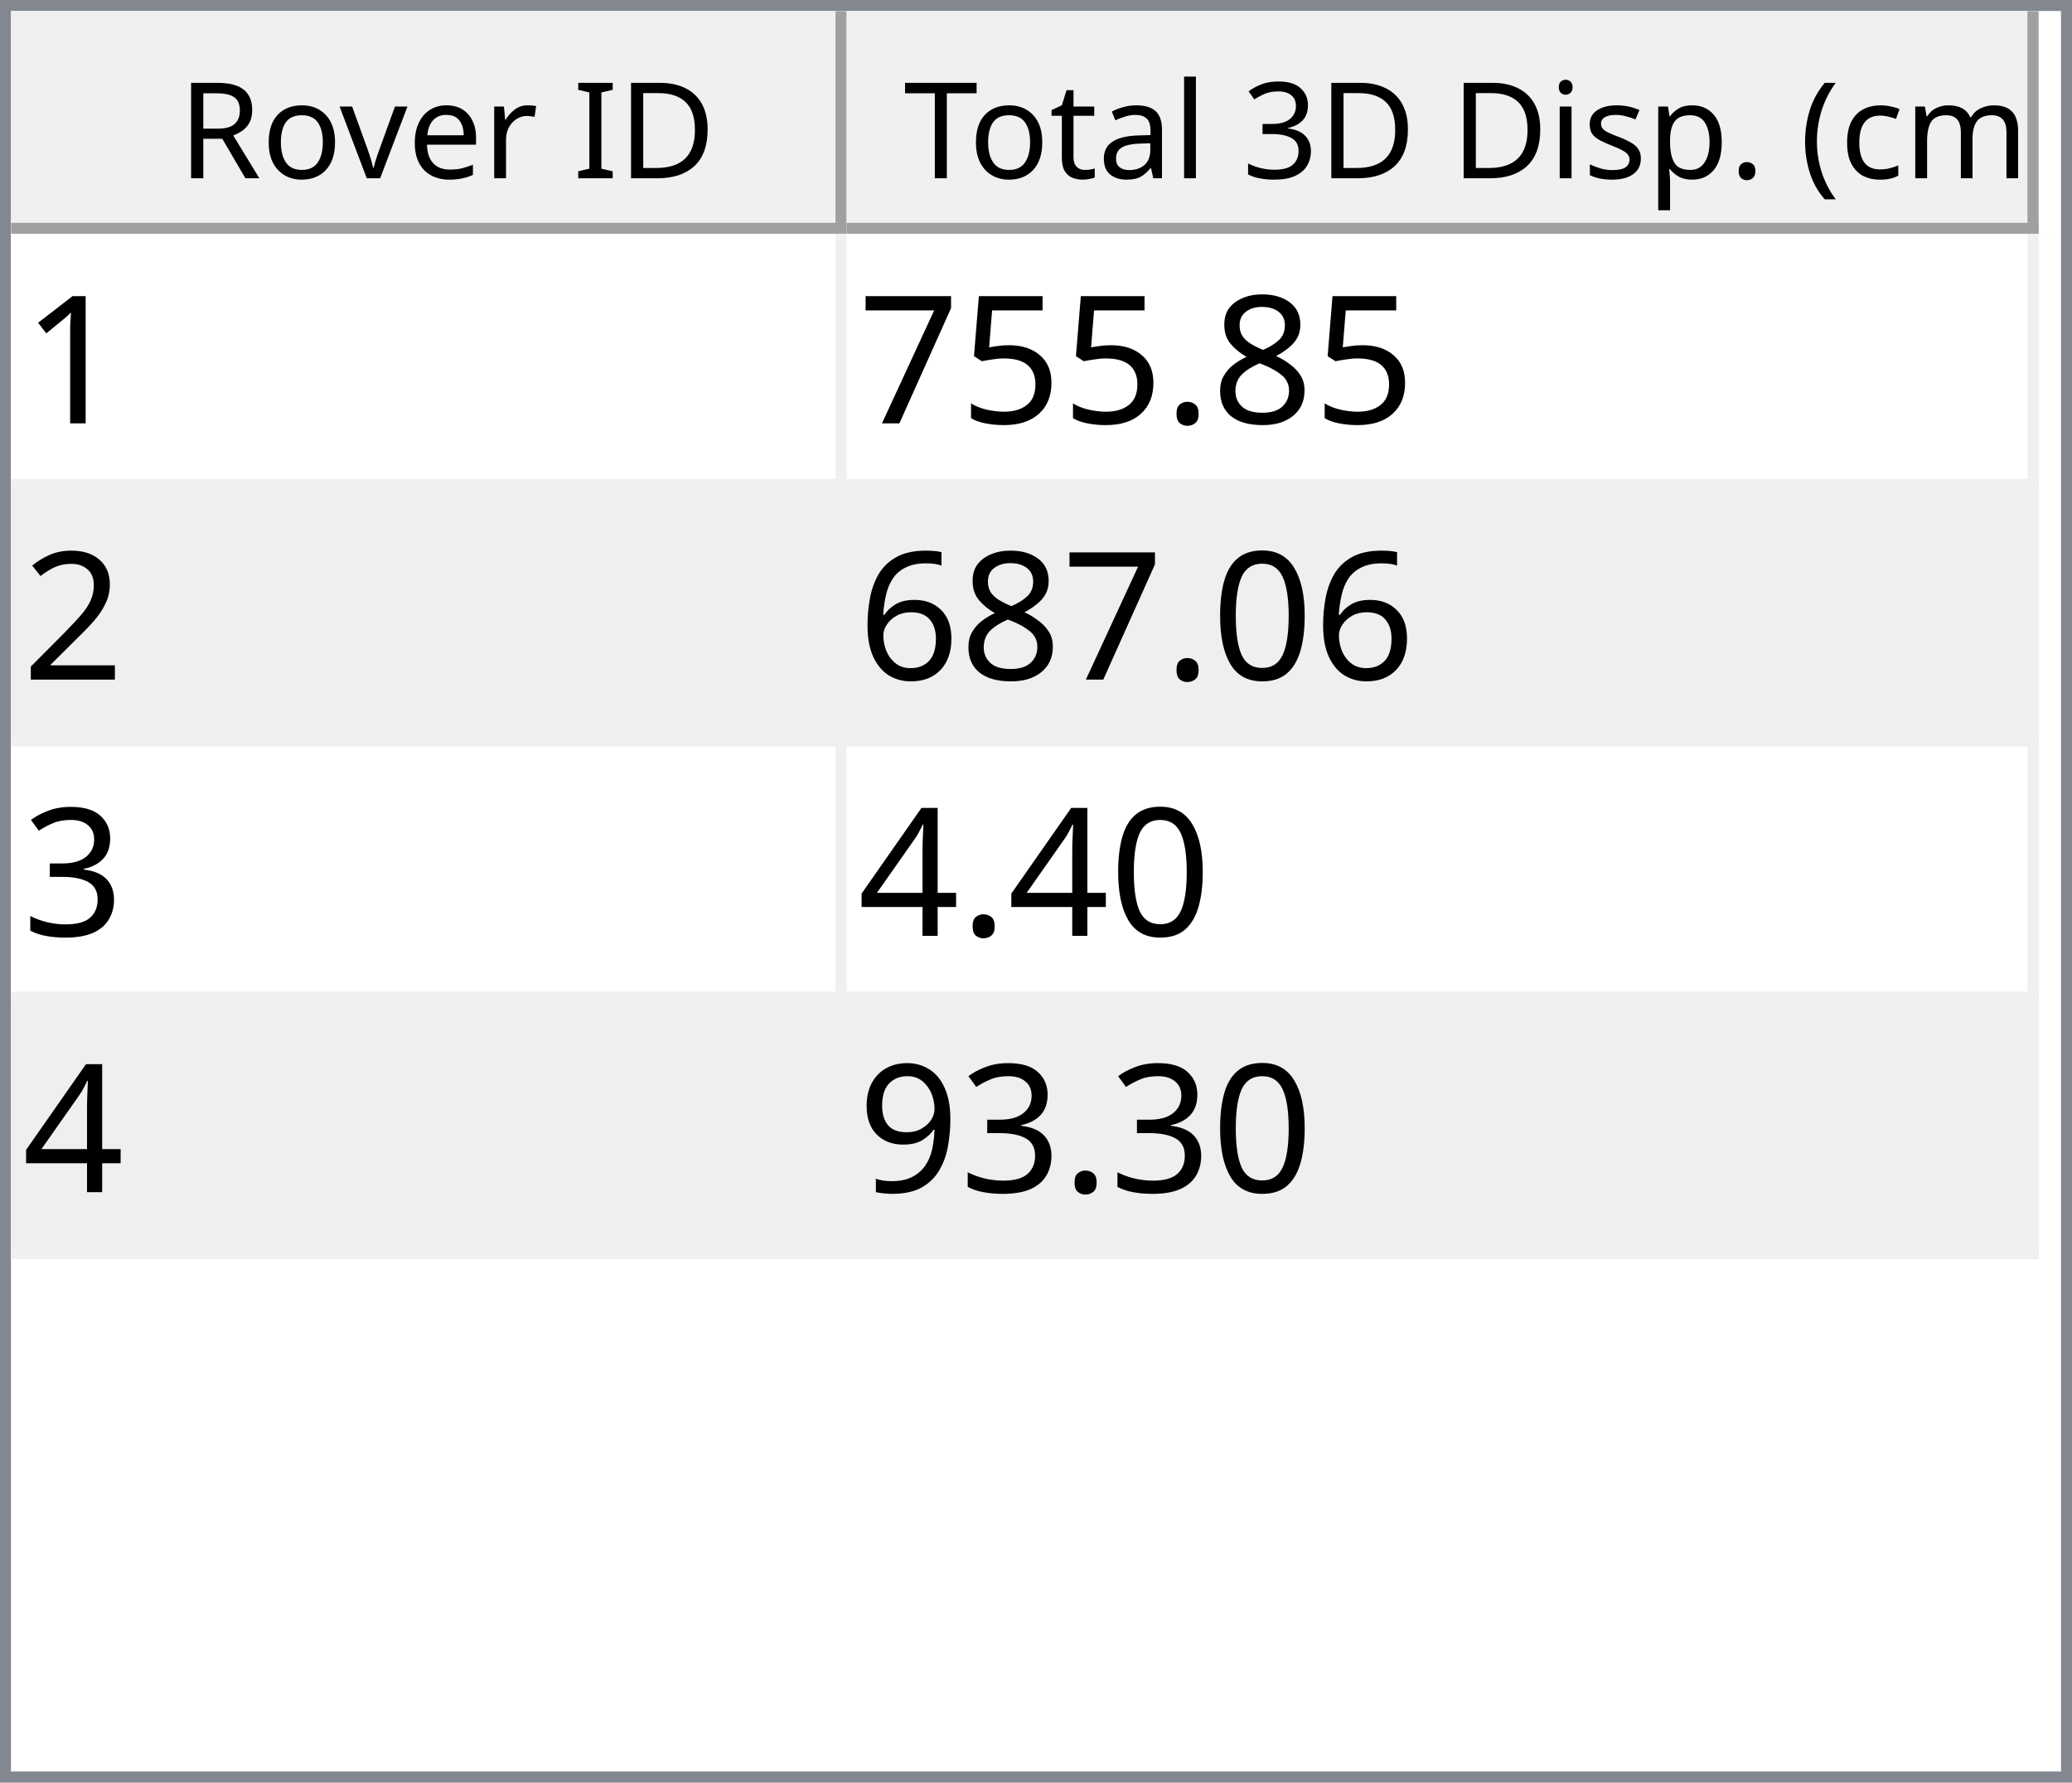
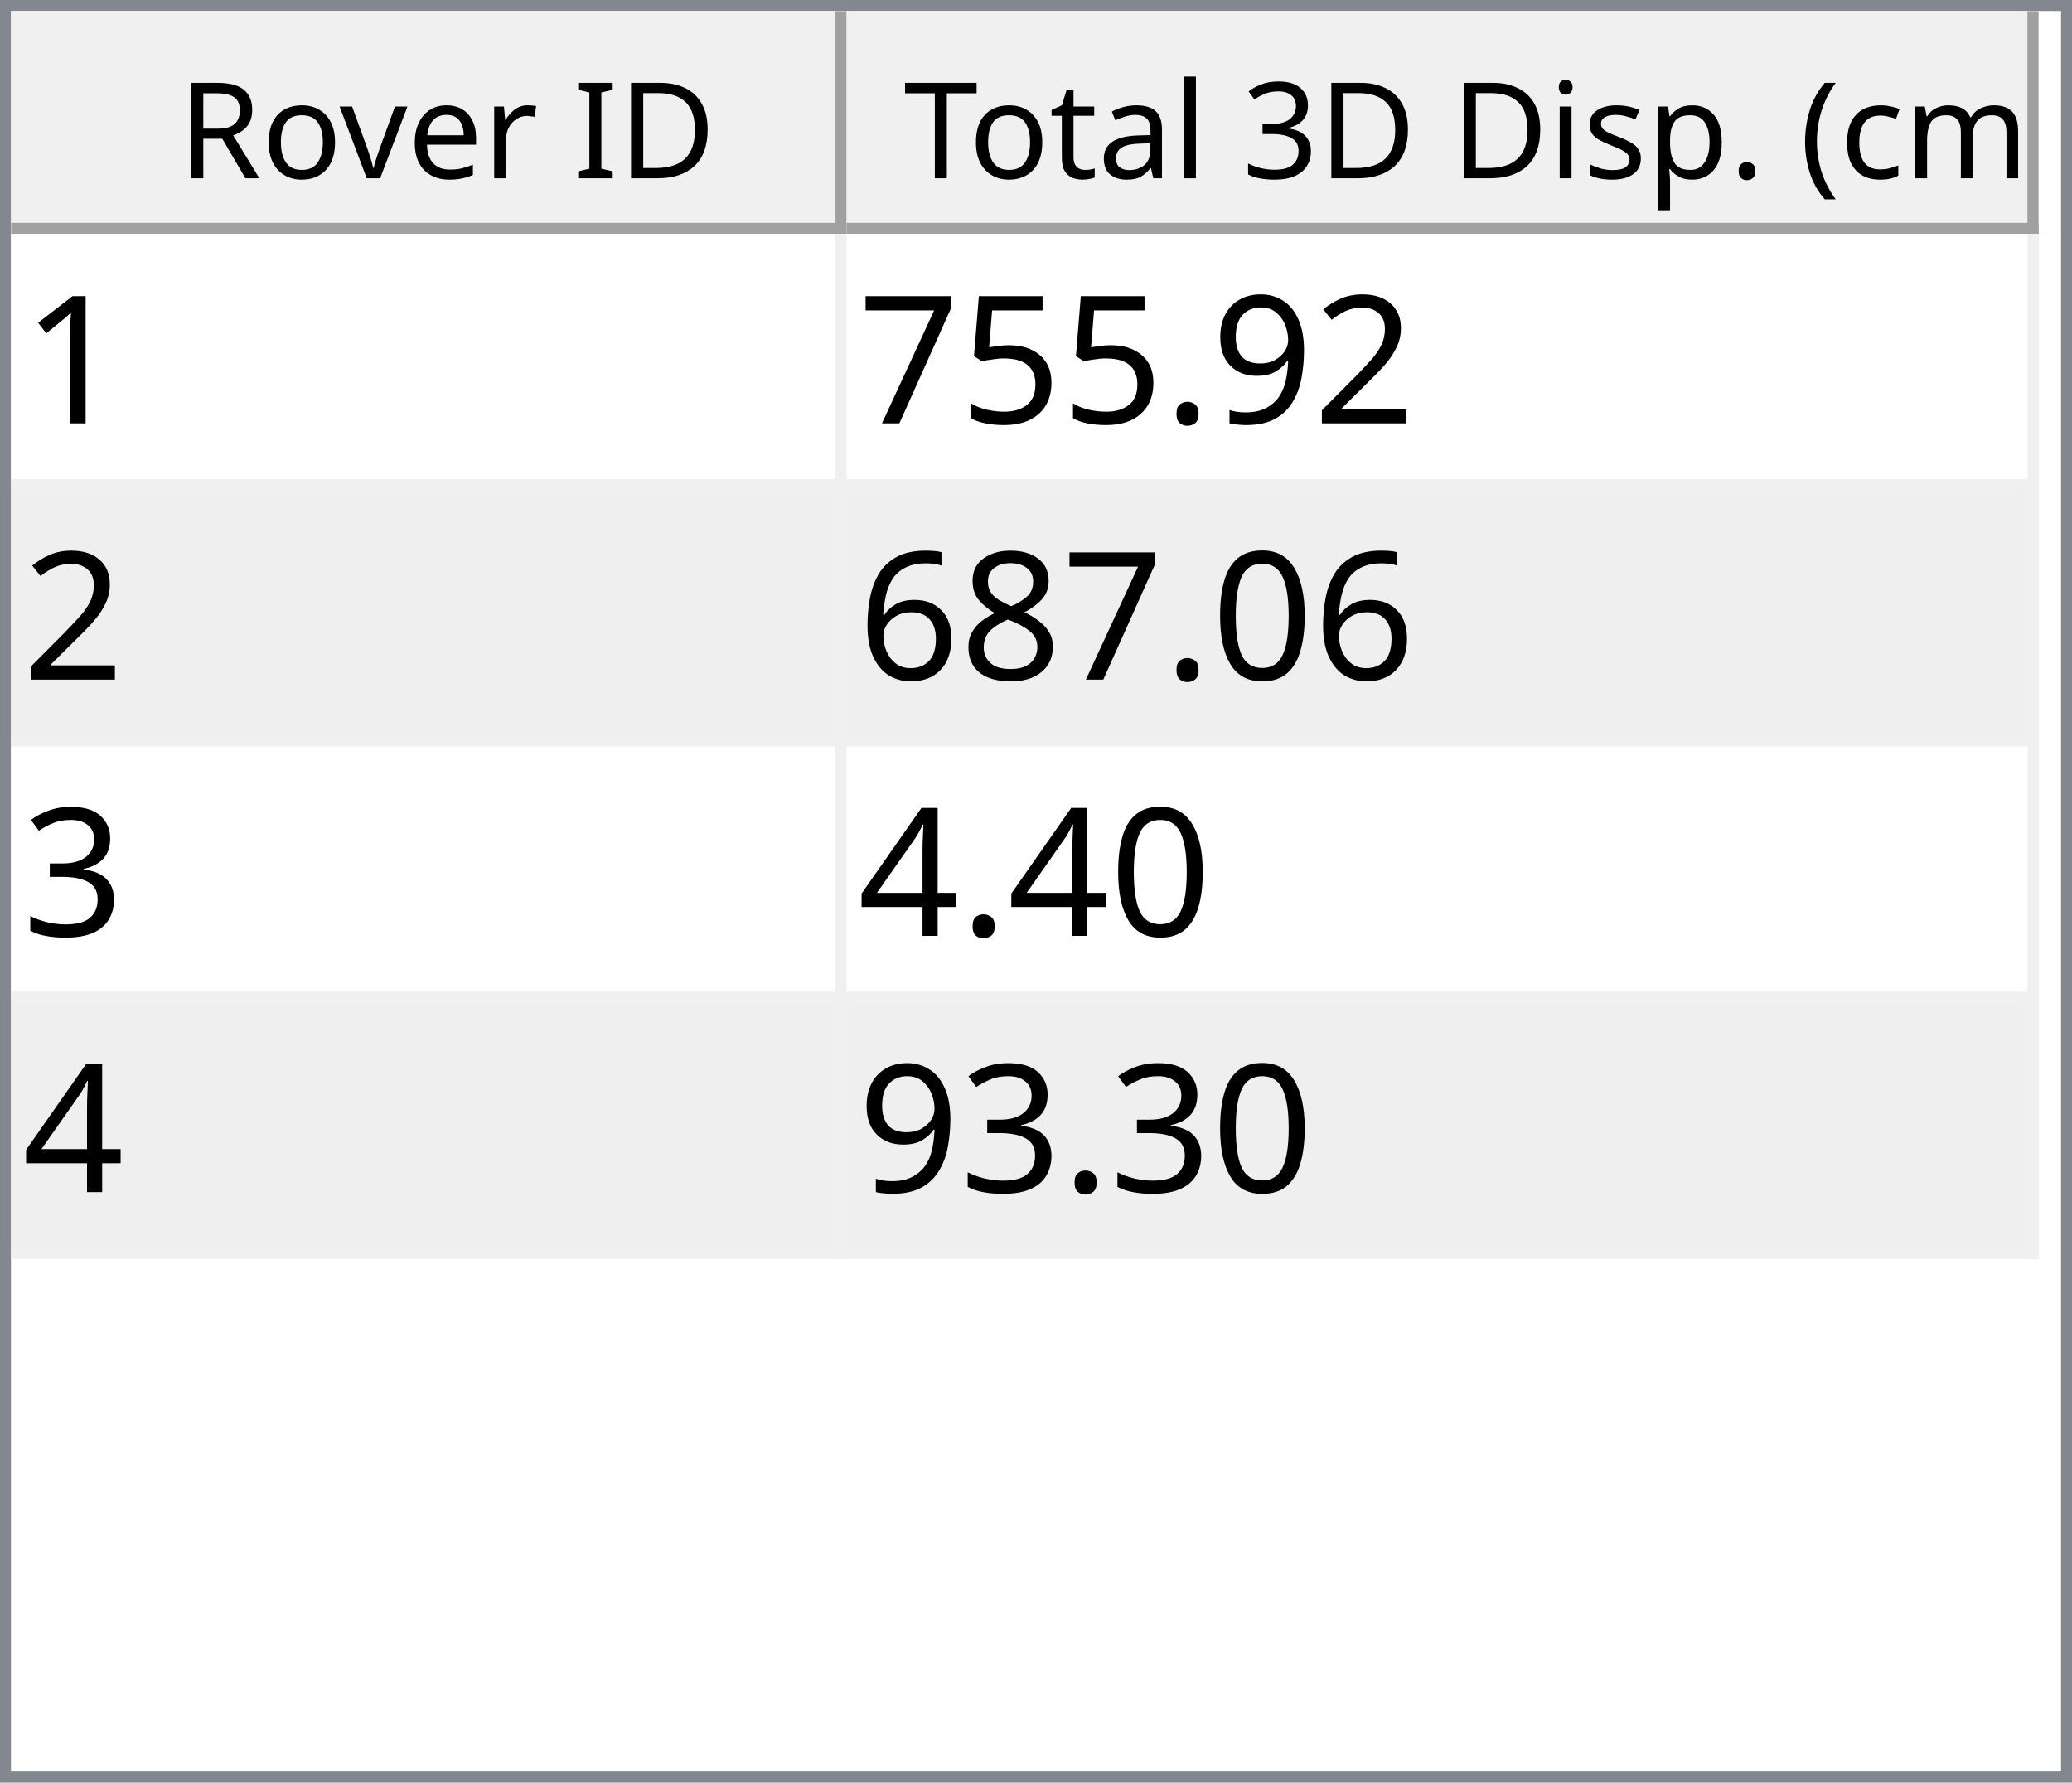
<svg xmlns="http://www.w3.org/2000/svg" style="fill-opacity:1; color-rendering:auto; color-interpolation:auto; text-rendering:auto; stroke:black; stroke-linecap:square; stroke-miterlimit:10; shape-rendering:auto; stroke-opacity:1; fill:black; stroke-dasharray:none; font-weight:normal; stroke-width:1; font-family:'Dialog'; font-style:normal; stroke-linejoin:miter; font-size:12px; stroke-dashoffset:0; image-rendering:auto;" width="186" height="160">
  <defs id="genericDefs" />
  <g>
    <defs id="defs1">
      <clipPath clipPathUnits="userSpaceOnUse" id="clipPath1">
        <path d="M0 0 L186 0 L186 160 L0 160 L0 0 Z" />
      </clipPath>
      <clipPath clipPathUnits="userSpaceOnUse" id="clipPath2">
        <path d="M0 0 L0 160 L186 160 L186 0 Z" />
      </clipPath>
      <clipPath clipPathUnits="userSpaceOnUse" id="clipPath3">
        <path d="M0 0 L0 20 L184 20 L184 0 Z" />
      </clipPath>
      <clipPath clipPathUnits="userSpaceOnUse" id="clipPath4">
        <path d="M0 0 L0 20 L75 20 L75 0 Z" />
      </clipPath>
      <clipPath clipPathUnits="userSpaceOnUse" id="clipPath5">
        <path d="M1 1 L1 19 L74 19 L74 1 Z" />
      </clipPath>
      <clipPath clipPathUnits="userSpaceOnUse" id="clipPath6">
        <path d="M0 0 L0 18 L73 18 L73 0 Z" />
      </clipPath>
      <clipPath clipPathUnits="userSpaceOnUse" id="clipPath7">
        <path d="M-0.5 -0.5 L-0.5 19.5 L74.5 19.5 L74.5 -0.5 Z" />
      </clipPath>
      <clipPath clipPathUnits="userSpaceOnUse" id="clipPath8">
        <path d="M0 0 L0 20 L107 20 L107 0 Z" />
      </clipPath>
      <clipPath clipPathUnits="userSpaceOnUse" id="clipPath9">
        <path d="M1 1 L1 19 L106 19 L106 1 Z" />
      </clipPath>
      <clipPath clipPathUnits="userSpaceOnUse" id="clipPath10">
        <path d="M0 0 L0 18 L105 18 L105 0 Z" />
      </clipPath>
      <clipPath clipPathUnits="userSpaceOnUse" id="clipPath11">
        <path d="M-0.5 -0.5 L-0.5 19.5 L106.5 19.5 L106.5 -0.5 Z" />
      </clipPath>
      <clipPath clipPathUnits="userSpaceOnUse" id="clipPath12">
        <path d="M0 0 L0 138 L184 138 L184 0 Z" />
      </clipPath>
      <clipPath clipPathUnits="userSpaceOnUse" id="clipPath13">
        <path d="M0 0 L0 92 L182 92 L182 0 Z" />
      </clipPath>
      <clipPath clipPathUnits="userSpaceOnUse" id="clipPath14">
        <path d="M-0.5 -0.5 L-0.5 91.5 L181.5 91.5 L181.5 -0.5 Z" />
      </clipPath>
      <clipPath clipPathUnits="userSpaceOnUse" id="clipPath15">
        <path d="M0 0 L0 22 L74 22 L74 0 Z" />
      </clipPath>
      <clipPath clipPathUnits="userSpaceOnUse" id="clipPath16">
        <path d="M0 0 L0 22 L106 22 L106 0 Z" />
      </clipPath>
      <font horiz-adv-x="64.551" id="font1">
        <font-face ascent="107.91" descent="25.098" units-per-em="100" style="font-style:normal; font-family:Segoe UI; font-weight:normal;" />
        <missing-glyph horiz-adv-x="64.551" d="M8.109 0 L8.109 68.266 L56.453 68.266 L56.453 0 L8.109 0 ZM15.328 7.234 L49.219 7.234 L49.219 61.031 L15.328 61.031 L15.328 7.234 Z" />
        <glyph unicode="D" horiz-adv-x="70.117" d="M9.188 0 L9.188 70.016 L28.516 70.016 Q65.531 70.016 65.531 35.891 Q65.531 19.672 55.25 9.836 Q44.969 0 27.734 0 L9.188 0 ZM17.391 62.594 L17.391 7.422 L27.828 7.422 Q41.609 7.422 49.273 14.797 Q56.938 22.172 56.938 35.688 Q56.938 62.594 28.328 62.594 L17.391 62.594 Z" />
        <glyph unicode="I" horiz-adv-x="26.611" d="M17.391 0 L9.188 0 L9.188 70.016 L17.391 70.016 L17.391 0 Z" />
        <glyph unicode=" " horiz-adv-x="27.393" d="" />
        <glyph unicode="r" horiz-adv-x="34.766" d="M34.188 41.891 Q32.078 43.5 28.125 43.5 Q23 43.5 19.555 38.672 Q16.109 33.844 16.109 25.484 L16.109 0 L8.109 0 L8.109 50 L16.109 50 L16.109 39.703 L16.312 39.703 Q18.016 44.969 21.531 47.922 Q25.047 50.875 29.391 50.875 Q32.516 50.875 34.188 50.203 L34.188 41.891 Z" />
        <glyph unicode="e" horiz-adv-x="52.295" d="M48.297 23 L12.984 23 Q13.188 14.656 17.484 10.109 Q21.781 5.562 29.297 5.562 Q37.75 5.562 44.828 11.141 L44.828 3.609 Q38.234 -1.172 27.391 -1.172 Q16.797 -1.172 10.742 5.641 Q4.688 12.453 4.688 24.812 Q4.688 36.469 11.305 43.82 Q17.922 51.172 27.734 51.172 Q37.547 51.172 42.922 44.828 Q48.297 38.484 48.297 27.203 L48.297 23 ZM40.094 29.781 Q40.047 36.719 36.75 40.578 Q33.453 44.438 27.594 44.438 Q21.922 44.438 17.969 40.383 Q14.016 36.328 13.094 29.781 L40.094 29.781 Z" />
        <glyph unicode="v" horiz-adv-x="47.9" d="M47.406 50 L27.484 0 L19.625 0 L0.688 50 L9.469 50 L22.172 13.672 Q23.578 9.672 23.922 6.688 L24.125 6.688 Q24.609 10.453 25.688 13.484 L38.969 50 L47.406 50 Z" />
        <glyph unicode="o" horiz-adv-x="58.594" d="M29 -1.172 Q17.922 -1.172 11.305 5.836 Q4.688 12.844 4.688 24.422 Q4.688 37.016 11.57 44.094 Q18.453 51.172 30.172 51.172 Q41.359 51.172 47.633 44.289 Q53.906 37.406 53.906 25.203 Q53.906 13.234 47.141 6.031 Q40.375 -1.172 29 -1.172 ZM29.594 44.438 Q21.875 44.438 17.383 39.188 Q12.891 33.938 12.891 24.703 Q12.891 15.828 17.43 10.695 Q21.969 5.562 29.594 5.562 Q37.359 5.562 41.531 10.594 Q45.703 15.625 45.703 24.906 Q45.703 34.281 41.531 39.359 Q37.359 44.438 29.594 44.438 Z" />
        <glyph unicode="R" horiz-adv-x="59.814" d="M59.375 0 L49.609 0 L37.891 19.625 Q36.281 22.359 34.766 24.289 Q33.25 26.219 31.664 27.438 Q30.078 28.656 28.25 29.219 Q26.422 29.781 24.125 29.781 L17.391 29.781 L17.391 0 L9.188 0 L9.188 70.016 L30.078 70.016 Q34.672 70.016 38.555 68.867 Q42.438 67.719 45.289 65.375 Q48.141 63.031 49.758 59.547 Q51.375 56.062 51.375 51.375 Q51.375 47.703 50.273 44.656 Q49.172 41.609 47.148 39.211 Q45.125 36.812 42.266 35.133 Q39.406 33.453 35.844 32.516 L35.844 32.328 Q37.594 31.547 38.891 30.547 Q40.188 29.547 41.359 28.18 Q42.531 26.812 43.68 25.078 Q44.828 23.344 46.234 21.047 L59.375 0 ZM17.391 62.594 L17.391 37.203 L28.516 37.203 Q31.594 37.203 34.203 38.133 Q36.812 39.062 38.719 40.797 Q40.625 42.531 41.703 45.047 Q42.781 47.562 42.781 50.688 Q42.781 56.297 39.141 59.445 Q35.5 62.594 28.609 62.594 L17.391 62.594 Z" />
        <glyph unicode=")" horiz-adv-x="30.176" d="M8.297 -15.922 L1.172 -15.922 Q16.406 2.344 16.406 26.812 Q16.406 51.469 1.078 70.016 L8.297 70.016 Q23.531 52.156 23.531 26.703 Q23.531 1.375 8.297 -15.922 Z" />
        <glyph unicode="m" horiz-adv-x="86.133" d="M79.109 0 L71.094 0 L71.094 28.719 Q71.094 37.016 68.531 40.727 Q65.969 44.438 59.906 44.438 Q54.781 44.438 51.195 39.75 Q47.609 35.062 47.609 28.516 L47.609 0 L39.594 0 L39.594 29.688 Q39.594 44.438 28.219 44.438 Q22.953 44.438 19.531 40.016 Q16.109 35.594 16.109 28.516 L16.109 0 L8.109 0 L8.109 50 L16.109 50 L16.109 42.094 L16.312 42.094 Q21.625 51.172 31.844 51.172 Q36.969 51.172 40.773 48.312 Q44.578 45.453 46 40.828 Q51.562 51.172 62.594 51.172 Q79.109 51.172 79.109 30.812 L79.109 0 Z" />
        <glyph unicode="c" horiz-adv-x="46.191" d="M42.188 2.297 Q36.422 -1.172 28.516 -1.172 Q17.828 -1.172 11.258 5.789 Q4.688 12.75 4.688 23.828 Q4.688 36.188 11.766 43.68 Q18.844 51.172 30.672 51.172 Q37.25 51.172 42.281 48.734 L42.281 40.531 Q36.719 44.438 30.375 44.438 Q22.703 44.438 17.797 38.945 Q12.891 33.453 12.891 24.516 Q12.891 15.719 17.508 10.641 Q22.125 5.562 29.891 5.562 Q36.422 5.562 42.188 9.906 L42.188 2.297 Z" />
        <glyph unicode="(" horiz-adv-x="30.176" d="M29.109 -15.922 L21.969 -15.922 Q6.844 1.375 6.844 26.703 Q6.844 52.156 21.969 70.016 L29.203 70.016 Q13.875 51.469 13.875 26.812 Q13.875 2.344 29.109 -15.922 Z" />
        <glyph unicode="." horiz-adv-x="21.68" d="M10.891 -1.078 Q8.641 -1.078 7.055 0.539 Q5.469 2.156 5.469 4.391 Q5.469 6.641 7.055 8.273 Q8.641 9.906 10.891 9.906 Q13.188 9.906 14.797 8.273 Q16.406 6.641 16.406 4.391 Q16.406 2.156 14.797 0.539 Q13.188 -1.078 10.891 -1.078 Z" />
        <glyph unicode="p" horiz-adv-x="58.789" d="M16.312 7.234 L16.109 7.234 L16.109 -23 L8.109 -23 L8.109 50 L16.109 50 L16.109 41.219 L16.312 41.219 Q22.219 51.172 33.594 51.172 Q43.266 51.172 48.688 44.461 Q54.109 37.75 54.109 26.469 Q54.109 13.922 48 6.375 Q41.891 -1.172 31.297 -1.172 Q21.578 -1.172 16.312 7.234 ZM16.109 27.391 L16.109 20.406 Q16.109 14.203 20.141 9.883 Q24.172 5.562 30.375 5.562 Q37.641 5.562 41.773 11.133 Q45.906 16.703 45.906 26.609 Q45.906 34.969 42.047 39.703 Q38.188 44.438 31.594 44.438 Q24.609 44.438 20.359 39.578 Q16.109 34.719 16.109 27.391 Z" />
        <glyph unicode="s" horiz-adv-x="42.432" d="M5.078 1.812 L5.078 10.406 Q11.625 5.562 19.484 5.562 Q30.031 5.562 30.031 12.594 Q30.031 14.594 29.125 15.992 Q28.219 17.391 26.68 18.461 Q25.141 19.531 23.07 20.383 Q21 21.234 18.609 22.172 Q15.281 23.484 12.766 24.828 Q10.25 26.172 8.57 27.859 Q6.891 29.547 6.031 31.695 Q5.172 33.844 5.172 36.719 Q5.172 40.234 6.789 42.945 Q8.406 45.656 11.086 47.484 Q13.766 49.312 17.211 50.242 Q20.656 51.172 24.312 51.172 Q30.812 51.172 35.938 48.922 L35.938 40.828 Q30.422 44.438 23.25 44.438 Q21 44.438 19.195 43.922 Q17.391 43.406 16.094 42.477 Q14.797 41.547 14.086 40.258 Q13.375 38.969 13.375 37.406 Q13.375 35.453 14.086 34.133 Q14.797 32.812 16.164 31.789 Q17.531 30.766 19.484 29.938 Q21.438 29.109 23.922 28.125 Q27.25 26.859 29.883 25.516 Q32.516 24.172 34.375 22.484 Q36.234 20.797 37.234 18.602 Q38.234 16.406 38.234 13.375 Q38.234 9.672 36.602 6.938 Q34.969 4.203 32.234 2.398 Q29.5 0.594 25.93 -0.289 Q22.359 -1.172 18.453 -1.172 Q10.75 -1.172 5.078 1.812 Z" />
        <glyph unicode="i" horiz-adv-x="24.219" d="M12.203 62.703 Q10.062 62.703 8.547 64.164 Q7.031 65.625 7.031 67.875 Q7.031 70.125 8.547 71.609 Q10.062 73.094 12.203 73.094 Q14.406 73.094 15.945 71.609 Q17.484 70.125 17.484 67.875 Q17.484 65.719 15.945 64.211 Q14.406 62.703 12.203 62.703 ZM16.109 0 L8.109 0 L8.109 50 L16.109 50 L16.109 0 Z" />
        <glyph unicode="3" horiz-adv-x="53.906" d="M46.531 19.828 Q46.531 15.094 44.75 11.211 Q42.969 7.328 39.719 4.57 Q36.469 1.812 31.93 0.297 Q27.391 -1.219 21.922 -1.219 Q11.922 -1.219 6 2.594 L6 11.188 Q13.094 5.609 22.219 5.609 Q25.875 5.609 28.828 6.539 Q31.781 7.469 33.906 9.227 Q36.031 10.984 37.18 13.477 Q38.328 15.969 38.328 19.094 Q38.328 32.812 18.797 32.812 L12.984 32.812 L12.984 39.594 L18.5 39.594 Q35.797 39.594 35.797 52.484 Q35.797 64.406 22.609 64.406 Q15.188 64.406 8.688 59.422 L8.688 67.188 Q15.375 71.188 24.609 71.188 Q29 71.188 32.57 69.969 Q36.141 68.75 38.68 66.555 Q41.219 64.359 42.609 61.281 Q44 58.203 44 54.5 Q44 40.672 30.031 36.719 L30.031 36.531 Q33.594 36.141 36.625 34.797 Q39.656 33.453 41.852 31.305 Q44.047 29.156 45.289 26.25 Q46.531 23.344 46.531 19.828 Z" />
        <glyph unicode="l" horiz-adv-x="24.219" d="M16.109 0 L8.109 0 L8.109 74.031 L16.109 74.031 L16.109 0 Z" />
        <glyph unicode="a" horiz-adv-x="50.879" d="M43.891 0 L35.891 0 L35.891 7.812 L35.688 7.812 Q30.469 -1.172 20.312 -1.172 Q12.844 -1.172 8.617 2.781 Q4.391 6.734 4.391 13.281 Q4.391 27.297 20.906 29.594 L35.891 31.688 Q35.891 44.438 25.594 44.438 Q16.547 44.438 9.281 38.281 L9.281 46.484 Q16.656 51.172 26.266 51.172 Q43.891 51.172 43.891 32.516 L43.891 0 ZM35.891 25.297 L23.828 23.641 Q18.266 22.859 15.43 20.875 Q12.594 18.891 12.594 13.875 Q12.594 10.203 15.211 7.883 Q17.828 5.562 22.172 5.562 Q28.125 5.562 32.008 9.742 Q35.891 13.922 35.891 20.312 L35.891 25.297 Z" />
        <glyph unicode="t" horiz-adv-x="33.887" d="M31.297 0.484 Q28.469 -1.078 23.828 -1.078 Q10.688 -1.078 10.688 13.578 L10.688 43.172 L2.094 43.172 L2.094 50 L10.688 50 L10.688 62.203 L18.703 64.797 L18.703 50 L31.297 50 L31.297 43.172 L18.703 43.172 L18.703 14.984 Q18.703 9.969 20.414 7.82 Q22.125 5.672 26.078 5.672 Q29.109 5.672 31.297 7.328 L31.297 0.484 Z" />
        <glyph unicode="T" horiz-adv-x="52.393" d="M50.594 62.594 L30.375 62.594 L30.375 0 L22.172 0 L22.172 62.594 L2 62.594 L2 70.016 L50.594 70.016 L50.594 62.594 Z" />
      </font>
      <font horiz-adv-x="75.0" id="font2">
        <font-face ascent="100.537" descent="21.973" units-per-em="100" style="font-style:normal; font-family:sans-serif; font-weight:normal;" />
        <missing-glyph horiz-adv-x="75.0" d="M12.5 0 L12.5 62.5 L62.5 62.5 L62.5 0 L12.5 0 ZM14.062 1.562 L60.938 1.562 L60.938 60.938 L14.062 60.938 L14.062 1.562 Z" />
        <glyph unicode="1" horiz-adv-x="55.615" d="M37.25 0 L28.469 0 L28.469 56 Q25.297 52.984 20.141 49.953 Q14.984 46.922 10.891 45.406 L10.891 53.906 Q18.266 57.375 23.781 62.305 Q29.297 67.234 31.594 71.875 L37.25 71.875 L37.25 0 Z" />
-         <glyph unicode="8" horiz-adv-x="55.615" d="M17.672 38.812 Q12.203 40.828 9.57 44.539 Q6.938 48.25 6.938 53.422 Q6.938 61.234 12.555 66.555 Q18.172 71.875 27.484 71.875 Q36.859 71.875 42.578 66.43 Q48.297 60.984 48.297 53.172 Q48.297 48.188 45.68 44.508 Q43.062 40.828 37.75 38.812 Q44.344 36.672 47.781 31.883 Q51.219 27.094 51.219 20.453 Q51.219 11.281 44.727 5.031 Q38.234 -1.219 27.641 -1.219 Q17.047 -1.219 10.547 5.055 Q4.047 11.328 4.047 20.703 Q4.047 27.688 7.594 32.398 Q11.141 37.109 17.672 38.812 ZM15.922 53.719 Q15.922 48.641 19.195 45.414 Q22.469 42.188 27.688 42.188 Q32.766 42.188 36.016 45.383 Q39.266 48.578 39.266 53.219 Q39.266 58.062 35.914 61.359 Q32.562 64.656 27.594 64.656 Q22.562 64.656 19.242 61.43 Q15.922 58.203 15.922 53.719 ZM13.094 20.656 Q13.094 16.891 14.875 13.375 Q16.656 9.859 20.172 7.93 Q23.688 6 27.734 6 Q34.031 6 38.133 10.055 Q42.234 14.109 42.234 20.359 Q42.234 26.703 38.016 30.859 Q33.797 35.016 27.438 35.016 Q21.234 35.016 17.164 30.914 Q13.094 26.812 13.094 20.656 Z" />
+         <glyph unicode="2" horiz-adv-x="55.615" d="M50.344 8.453 L50.344 0 L3.031 0 Q2.938 3.172 4.047 6.109 Q5.859 10.938 9.836 15.625 Q13.812 20.312 21.344 26.469 Q33.016 36.031 37.117 41.625 Q41.219 47.219 41.219 52.203 Q41.219 57.422 37.477 61.008 Q33.734 64.594 27.734 64.594 Q21.391 64.594 17.578 60.789 Q13.766 56.984 13.719 50.25 L4.688 51.172 Q5.609 61.281 11.664 66.578 Q17.719 71.875 27.938 71.875 Q38.234 71.875 44.242 66.164 Q50.25 60.453 50.25 52 Q50.25 47.703 48.492 43.555 Q46.734 39.406 42.656 34.812 Q38.578 30.219 29.109 22.219 Q21.188 15.578 18.945 13.211 Q16.703 10.844 15.234 8.453 L50.344 8.453 Z" />
+         <glyph unicode="9" horiz-adv-x="55.615" d="M5.469 16.547 L13.922 17.328 Q14.984 11.375 18.016 8.688 Q21.047 6 25.781 6 Q29.828 6 32.883 7.859 Q35.938 9.719 37.891 12.82 Q39.844 15.922 41.164 21.195 Q42.484 26.469 42.484 31.938 Q42.484 32.516 42.438 33.688 Q39.797 29.5 35.234 26.883 Q30.672 24.266 25.344 24.266 Q16.453 24.266 10.305 30.711 Q4.156 37.156 4.156 47.703 Q4.156 58.594 10.578 65.234 Q17 71.875 26.656 71.875 Q33.641 71.875 39.43 68.117 Q45.219 64.359 48.219 57.398 Q51.219 50.438 51.219 37.25 Q51.219 23.531 48.242 15.406 Q45.266 7.281 39.383 3.031 Q33.5 -1.219 25.594 -1.219 Q17.188 -1.219 11.867 3.445 Q6.547 8.109 5.469 16.547 ZM41.453 48.141 Q41.453 55.719 37.43 60.156 Q33.406 64.594 27.734 64.594 Q21.875 64.594 17.531 59.812 Q13.188 55.031 13.188 47.406 Q13.188 40.578 17.312 36.305 Q21.438 32.031 27.484 32.031 Q33.594 32.031 37.523 36.305 Q41.453 40.578 41.453 48.141 Z" />
        <glyph unicode="." horiz-adv-x="27.783" d="M9.078 0 L9.078 10.016 L19.094 10.016 L19.094 0 L9.078 0 Z" />
        <glyph unicode="5" horiz-adv-x="55.615" d="M4.156 18.75 L13.375 19.531 Q14.406 12.797 18.141 9.398 Q21.875 6 27.156 6 Q33.5 6 37.891 10.789 Q42.281 15.578 42.281 23.484 Q42.281 31 38.062 35.352 Q33.844 39.703 27 39.703 Q22.75 39.703 19.336 37.773 Q15.922 35.844 13.969 32.766 L5.719 33.844 L12.641 70.609 L48.25 70.609 L48.25 62.203 L19.672 62.203 L15.828 42.969 Q22.266 47.469 29.344 47.469 Q38.719 47.469 45.164 40.969 Q51.609 34.469 51.609 24.266 Q51.609 14.547 45.953 7.469 Q39.062 -1.219 27.156 -1.219 Q17.391 -1.219 11.211 4.25 Q5.031 9.719 4.156 18.75 Z" />
        <glyph unicode="7" horiz-adv-x="55.615" d="M4.734 62.203 L4.734 70.656 L51.078 70.656 L51.078 63.812 Q44.234 56.547 37.523 44.484 Q30.812 32.422 27.156 19.672 Q24.516 10.688 23.781 0 L14.75 0 Q14.891 8.453 18.062 20.414 Q21.234 32.375 27.172 43.484 Q33.109 54.594 39.797 62.203 L4.734 62.203 Z" />
-         <glyph unicode="2" horiz-adv-x="55.615" d="M50.344 8.453 L50.344 0 L3.031 0 Q2.938 3.172 4.047 6.109 Q5.859 10.938 9.836 15.625 Q13.812 20.312 21.344 26.469 Q33.016 36.031 37.117 41.625 Q41.219 47.219 41.219 52.203 Q41.219 57.422 37.477 61.008 Q33.734 64.594 27.734 64.594 Q21.391 64.594 17.578 60.789 Q13.766 56.984 13.719 50.25 L4.688 51.172 Q5.609 61.281 11.664 66.578 Q17.719 71.875 27.938 71.875 Q38.234 71.875 44.242 66.164 Q50.25 60.453 50.25 52 Q50.25 47.703 48.492 43.555 Q46.734 39.406 42.656 34.812 Q38.578 30.219 29.109 22.219 Q21.188 15.578 18.945 13.211 Q16.703 10.844 15.234 8.453 L50.344 8.453 Z" />
        <glyph unicode="0" horiz-adv-x="55.615" d="M4.156 35.297 Q4.156 48 6.766 55.742 Q9.375 63.484 14.523 67.68 Q19.672 71.875 27.484 71.875 Q33.25 71.875 37.594 69.555 Q41.938 67.234 44.773 62.867 Q47.609 58.5 49.219 52.227 Q50.828 45.953 50.828 35.297 Q50.828 22.703 48.242 14.969 Q45.656 7.234 40.508 3.008 Q35.359 -1.219 27.484 -1.219 Q17.141 -1.219 11.234 6.203 Q4.156 15.141 4.156 35.297 ZM13.188 35.297 Q13.188 17.672 17.312 11.836 Q21.438 6 27.484 6 Q33.547 6 37.672 11.859 Q41.797 17.719 41.797 35.297 Q41.797 52.984 37.672 58.789 Q33.547 64.594 27.391 64.594 Q21.344 64.594 17.719 59.469 Q13.188 52.938 13.188 35.297 Z" />
+         <glyph unicode="8" horiz-adv-x="55.615" d="M17.672 38.812 Q12.203 40.828 9.57 44.539 Q6.938 48.25 6.938 53.422 Q6.938 61.234 12.555 66.555 Q18.172 71.875 27.484 71.875 Q36.859 71.875 42.578 66.43 Q48.297 60.984 48.297 53.172 Q48.297 48.188 45.68 44.508 Q43.062 40.828 37.75 38.812 Q44.344 36.672 47.781 31.883 Q51.219 27.094 51.219 20.453 Q51.219 11.281 44.727 5.031 Q38.234 -1.219 27.641 -1.219 Q17.047 -1.219 10.547 5.055 Q4.047 11.328 4.047 20.703 Q4.047 27.688 7.594 32.398 Q11.141 37.109 17.672 38.812 ZM15.922 53.719 Q15.922 48.641 19.195 45.414 Q22.469 42.188 27.688 42.188 Q32.766 42.188 36.016 45.383 Q39.266 48.578 39.266 53.219 Q39.266 58.062 35.914 61.359 Q32.562 64.656 27.594 64.656 Q22.562 64.656 19.242 61.43 Q15.922 58.203 15.922 53.719 ZM13.094 20.656 Q13.094 16.891 14.875 13.375 Q16.656 9.859 20.172 7.93 Q23.688 6 27.734 6 Q34.031 6 38.133 10.055 Q42.234 14.109 42.234 20.359 Q42.234 26.703 38.016 30.859 Q33.797 35.016 27.438 35.016 Q21.234 35.016 17.164 30.914 Q13.094 26.812 13.094 20.656 Z" />
        <glyph unicode="6" horiz-adv-x="55.615" d="M49.75 54.047 L41.016 53.375 Q39.844 58.547 37.703 60.891 Q34.125 64.656 28.906 64.656 Q24.703 64.656 21.531 62.312 Q17.391 59.281 14.992 53.469 Q12.594 47.656 12.5 36.922 Q15.672 41.75 20.266 44.094 Q24.859 46.438 29.891 46.438 Q38.672 46.438 44.852 39.969 Q51.031 33.5 51.031 23.25 Q51.031 16.5 48.125 10.719 Q45.219 4.938 40.141 1.859 Q35.062 -1.219 28.609 -1.219 Q17.625 -1.219 10.695 6.859 Q3.766 14.938 3.766 33.5 Q3.766 54.25 11.422 63.672 Q18.109 71.875 29.438 71.875 Q37.891 71.875 43.289 67.141 Q48.688 62.406 49.75 54.047 ZM13.875 23.188 Q13.875 18.656 15.797 14.508 Q17.719 10.359 21.188 8.18 Q24.656 6 28.469 6 Q34.031 6 38.039 10.492 Q42.047 14.984 42.047 22.703 Q42.047 30.125 38.086 34.398 Q34.125 38.672 28.125 38.672 Q22.172 38.672 18.023 34.398 Q13.875 30.125 13.875 23.188 Z" />
        <glyph unicode="3" horiz-adv-x="55.615" d="M4.203 18.891 L12.984 20.062 Q14.5 12.594 18.141 9.297 Q21.781 6 27 6 Q33.203 6 37.477 10.297 Q41.75 14.594 41.75 20.953 Q41.75 27 37.797 30.93 Q33.844 34.859 27.734 34.859 Q25.25 34.859 21.531 33.891 L22.516 41.609 Q23.391 41.5 23.922 41.5 Q29.547 41.5 34.039 44.43 Q38.531 47.359 38.531 53.469 Q38.531 58.297 35.258 61.477 Q31.984 64.656 26.812 64.656 Q21.688 64.656 18.266 61.43 Q14.844 58.203 13.875 51.766 L5.078 53.328 Q6.688 62.156 12.398 67.016 Q18.109 71.875 26.609 71.875 Q32.469 71.875 37.398 69.359 Q42.328 66.844 44.945 62.5 Q47.562 58.156 47.562 53.266 Q47.562 48.641 45.07 44.828 Q42.578 41.016 37.703 38.766 Q44.047 37.312 47.562 32.695 Q51.078 28.078 51.078 21.141 Q51.078 11.766 44.242 5.25 Q37.406 -1.266 26.953 -1.266 Q17.531 -1.266 11.305 4.352 Q5.078 9.969 4.203 18.891 Z" />
        <glyph unicode="4" horiz-adv-x="55.615" d="M32.328 0 L32.328 17.141 L1.266 17.141 L1.266 25.203 L33.938 71.578 L41.109 71.578 L41.109 25.203 L50.781 25.203 L50.781 17.141 L41.109 17.141 L41.109 0 L32.328 0 ZM32.328 25.203 L32.328 57.469 L9.906 25.203 L32.328 25.203 Z" />
-         <glyph unicode="9" horiz-adv-x="55.615" d="M5.469 16.547 L13.922 17.328 Q14.984 11.375 18.016 8.688 Q21.047 6 25.781 6 Q29.828 6 32.883 7.859 Q35.938 9.719 37.891 12.82 Q39.844 15.922 41.164 21.195 Q42.484 26.469 42.484 31.938 Q42.484 32.516 42.438 33.688 Q39.797 29.5 35.234 26.883 Q30.672 24.266 25.344 24.266 Q16.453 24.266 10.305 30.711 Q4.156 37.156 4.156 47.703 Q4.156 58.594 10.578 65.234 Q17 71.875 26.656 71.875 Q33.641 71.875 39.43 68.117 Q45.219 64.359 48.219 57.398 Q51.219 50.438 51.219 37.25 Q51.219 23.531 48.242 15.406 Q45.266 7.281 39.383 3.031 Q33.5 -1.219 25.594 -1.219 Q17.188 -1.219 11.867 3.445 Q6.547 8.109 5.469 16.547 ZM41.453 48.141 Q41.453 55.719 37.43 60.156 Q33.406 64.594 27.734 64.594 Q21.875 64.594 17.531 59.812 Q13.188 55.031 13.188 47.406 Q13.188 40.578 17.312 36.305 Q21.438 32.031 27.484 32.031 Q33.594 32.031 37.523 36.305 Q41.453 40.578 41.453 48.141 Z" />
      </font>
    </defs>
    <g style="fill:white; stroke:white;">
      <rect x="0" y="0" width="186" style="clip-path:url(#clipPath1); stroke:none;" height="160" />
    </g>
    <g style="fill:white; text-rendering:optimizeSpeed; color-rendering:optimizeSpeed; image-rendering:optimizeSpeed; shape-rendering:crispEdges; stroke:white; color-interpolation:sRGB;">
      <rect x="0" width="186" height="160" y="0" style="stroke:none;" />
      <path style="stroke:none;" d="M0 160 L186 160 L186 0 L0 0 Z" />
    </g>
    <g style="fill:rgb(240,240,240); font-family:'Segoe UI'; stroke:rgb(240,240,240);">
      <rect x="0" y="0" width="186" style="clip-path:url(#clipPath2); stroke:none;" height="160" />
    </g>
    <g style="fill:rgb(130,135,144); font-family:'Segoe UI'; stroke:rgb(130,135,144);">
      <path d="M0 0 L186 0 L186 160 L0 160 L0 0 ZM1 1 L185 1 L185 159 L1 159 L1 1 Z" style="fill-rule:evenodd; clip-path:url(#clipPath2); stroke:none;" />
    </g>
    <g style="fill:white; font-family:'Segoe UI'; stroke:white;" transform="translate(1,1)">
      <rect x="0" y="0" width="184" style="clip-path:url(#clipPath3); stroke:none;" height="20" />
    </g>
    <g style="fill:rgb(240,240,240); font-family:'Segoe UI'; stroke:rgb(240,240,240);" transform="translate(1,1)">
      <rect x="0" y="0" width="75" style="clip-path:url(#clipPath4); stroke:none;" height="20" />
    </g>
    <g style="font-family:'Segoe UI';" transform="translate(2,2)">
      <text x="14" xml:space="preserve" y="14" style="clip-path:url(#clipPath6); stroke:none;">Rover ID</text>
    </g>
    <g style="fill:rgb(160,160,160); font-family:'Segoe UI'; stroke:rgb(160,160,160); stroke-linejoin:bevel;" transform="translate(1.5,1.5)">
      <line x1="74" x2="74" y1="0" style="fill:none; clip-path:url(#clipPath7);" y2="19" />
    </g>
    <g style="fill:rgb(160,160,160); font-family:'Segoe UI'; stroke:rgb(160,160,160); stroke-linejoin:bevel;" transform="matrix(1,0,0,1,1,1) translate(0.5,0.5)">
      <line x1="0" x2="74" y1="19" style="fill:none; clip-path:url(#clipPath7);" y2="19" />
    </g>
    <g style="fill:rgb(240,240,240); font-family:'Segoe UI'; stroke:rgb(240,240,240);" transform="translate(76,1)">
      <rect x="0" y="0" width="107" style="clip-path:url(#clipPath8); stroke:none;" height="20" />
    </g>
    <g style="font-family:'Segoe UI';" transform="translate(77,2)">
      <text x="1" xml:space="preserve" y="14" style="clip-path:url(#clipPath10); stroke:none;"> Total 3D Disp. (cm)</text>
    </g>
    <g style="fill:rgb(160,160,160); font-family:'Segoe UI'; stroke:rgb(160,160,160); stroke-linejoin:bevel;" transform="translate(76.5,1.5)">
      <line x1="106" x2="106" y1="0" style="fill:none; clip-path:url(#clipPath11);" y2="19" />
    </g>
    <g style="fill:rgb(160,160,160); font-family:'Segoe UI'; stroke:rgb(160,160,160); stroke-linejoin:bevel;" transform="matrix(1,0,0,1,76,1) translate(0.5,0.5)">
      <line x1="0" x2="106" y1="19" style="fill:none; clip-path:url(#clipPath11);" y2="19" />
    </g>
    <g style="fill:white; font-family:'Segoe UI'; stroke:white;" transform="translate(1,21)">
      <rect x="0" y="0" width="184" style="clip-path:url(#clipPath12); stroke:none;" height="138" />
    </g>
    <g style="fill:rgb(240,240,240); font-size:16px; font-family:sans-serif; stroke:rgb(240,240,240);" transform="translate(1,21)">
      <rect x="0" y="0" width="182" style="clip-path:url(#clipPath13); stroke:none;" height="92" />
      <line transform="translate(0.5,0.5)" x1="0" x2="181" y1="22" style="clip-path:url(#clipPath14); fill:none; stroke-linejoin:bevel;" y2="22" />
    </g>
    <g transform="matrix(1,0,0,1,1,21) translate(0.5,0.5)" style="fill:rgb(240,240,240); font-size:16px; font-family:sans-serif; stroke:rgb(240,240,240); stroke-linejoin:bevel;">
      <line x1="0" x2="181" y1="45" style="fill:none; clip-path:url(#clipPath14);" y2="45" />
    </g>
    <g transform="matrix(1,0,0,1,1,21) translate(0.5,0.5)" style="fill:rgb(240,240,240); font-size:16px; font-family:sans-serif; stroke:rgb(240,240,240); stroke-linejoin:bevel;">
      <line x1="0" x2="181" y1="68" style="fill:none; clip-path:url(#clipPath14);" y2="68" />
    </g>
    <g transform="matrix(1,0,0,1,1,21) translate(0.5,0.5)" style="fill:rgb(240,240,240); font-size:16px; font-family:sans-serif; stroke:rgb(240,240,240); stroke-linejoin:bevel;">
      <line x1="0" x2="181" y1="91" style="fill:none; clip-path:url(#clipPath14);" y2="91" />
    </g>
    <g transform="matrix(1,0,0,1,1,21) translate(0.5,0.5)" style="fill:rgb(240,240,240); font-size:16px; font-family:sans-serif; stroke:rgb(240,240,240); stroke-linejoin:bevel;">
      <line x1="74" x2="74" y1="0" style="fill:none; clip-path:url(#clipPath14);" y2="91" />
    </g>
    <g transform="matrix(1,0,0,1,1,21) translate(0.5,0.5)" style="fill:rgb(240,240,240); font-size:16px; font-family:sans-serif; stroke:rgb(240,240,240); stroke-linejoin:bevel;">
      <line x1="181" x2="181" y1="0" style="fill:none; clip-path:url(#clipPath14);" y2="91" />
    </g>
    <g style="fill:white; font-size:16px; font-family:sans-serif; stroke:white;" transform="matrix(1,0,0,1,1,21)">
      <rect x="0" y="0" width="74" style="clip-path:url(#clipPath15); stroke:none;" height="22" />
      <text x="1" y="17" style="fill:black; clip-path:url(#clipPath15); stroke:none;" xml:space="preserve">1</text>
    </g>
    <g style="fill:white; font-size:16px; font-family:sans-serif; stroke:white;" transform="matrix(1,0,0,1,1,21) translate(75,0)">
      <rect x="0" y="0" width="106" style="clip-path:url(#clipPath16); stroke:none;" height="22" />
-       <text x="1" y="17" style="fill:black; clip-path:url(#clipPath16); stroke:none;" xml:space="preserve">755.85</text>
+       <text x="1" y="17" style="fill:black; clip-path:url(#clipPath16); stroke:none;" xml:space="preserve">755.92</text>
    </g>
    <g style="fill:rgb(239,239,239); font-size:16px; font-family:sans-serif; stroke:rgb(239,239,239);" transform="matrix(1,0,0,1,1,21) translate(0,23)">
      <rect x="0" y="0" width="74" style="clip-path:url(#clipPath15); stroke:none;" height="22" />
      <text x="1" y="17" style="fill:black; clip-path:url(#clipPath15); stroke:none;" xml:space="preserve">2</text>
    </g>
    <g style="fill:rgb(239,239,239); font-size:16px; font-family:sans-serif; stroke:rgb(239,239,239);" transform="matrix(1,0,0,1,1,21) translate(75,23)">
      <rect x="0" y="0" width="106" style="clip-path:url(#clipPath16); stroke:none;" height="22" />
      <text x="1" y="17" style="fill:black; clip-path:url(#clipPath16); stroke:none;" xml:space="preserve">687.06</text>
    </g>
    <g style="fill:white; font-size:16px; font-family:sans-serif; stroke:white;" transform="matrix(1,0,0,1,1,21) translate(0,46)">
      <rect x="0" y="0" width="74" style="clip-path:url(#clipPath15); stroke:none;" height="22" />
      <text x="1" y="17" style="fill:black; clip-path:url(#clipPath15); stroke:none;" xml:space="preserve">3</text>
    </g>
    <g style="fill:white; font-size:16px; font-family:sans-serif; stroke:white;" transform="matrix(1,0,0,1,1,21) translate(75,46)">
      <rect x="0" y="0" width="106" style="clip-path:url(#clipPath16); stroke:none;" height="22" />
      <text x="1" y="17" style="fill:black; clip-path:url(#clipPath16); stroke:none;" xml:space="preserve">4.40</text>
    </g>
    <g style="fill:rgb(239,239,239); font-size:16px; font-family:sans-serif; stroke:rgb(239,239,239);" transform="matrix(1,0,0,1,1,21) translate(0,69)">
      <rect x="0" y="0" width="74" style="clip-path:url(#clipPath15); stroke:none;" height="22" />
      <text x="1" y="17" style="fill:black; clip-path:url(#clipPath15); stroke:none;" xml:space="preserve">4</text>
    </g>
    <g style="fill:rgb(239,239,239); font-size:16px; font-family:sans-serif; stroke:rgb(239,239,239);" transform="matrix(1,0,0,1,1,21) translate(75,69)">
      <rect x="0" y="0" width="106" style="clip-path:url(#clipPath16); stroke:none;" height="22" />
      <text x="1" y="17" style="fill:black; clip-path:url(#clipPath16); stroke:none;" xml:space="preserve">93.30</text>
    </g>
  </g>
</svg>
